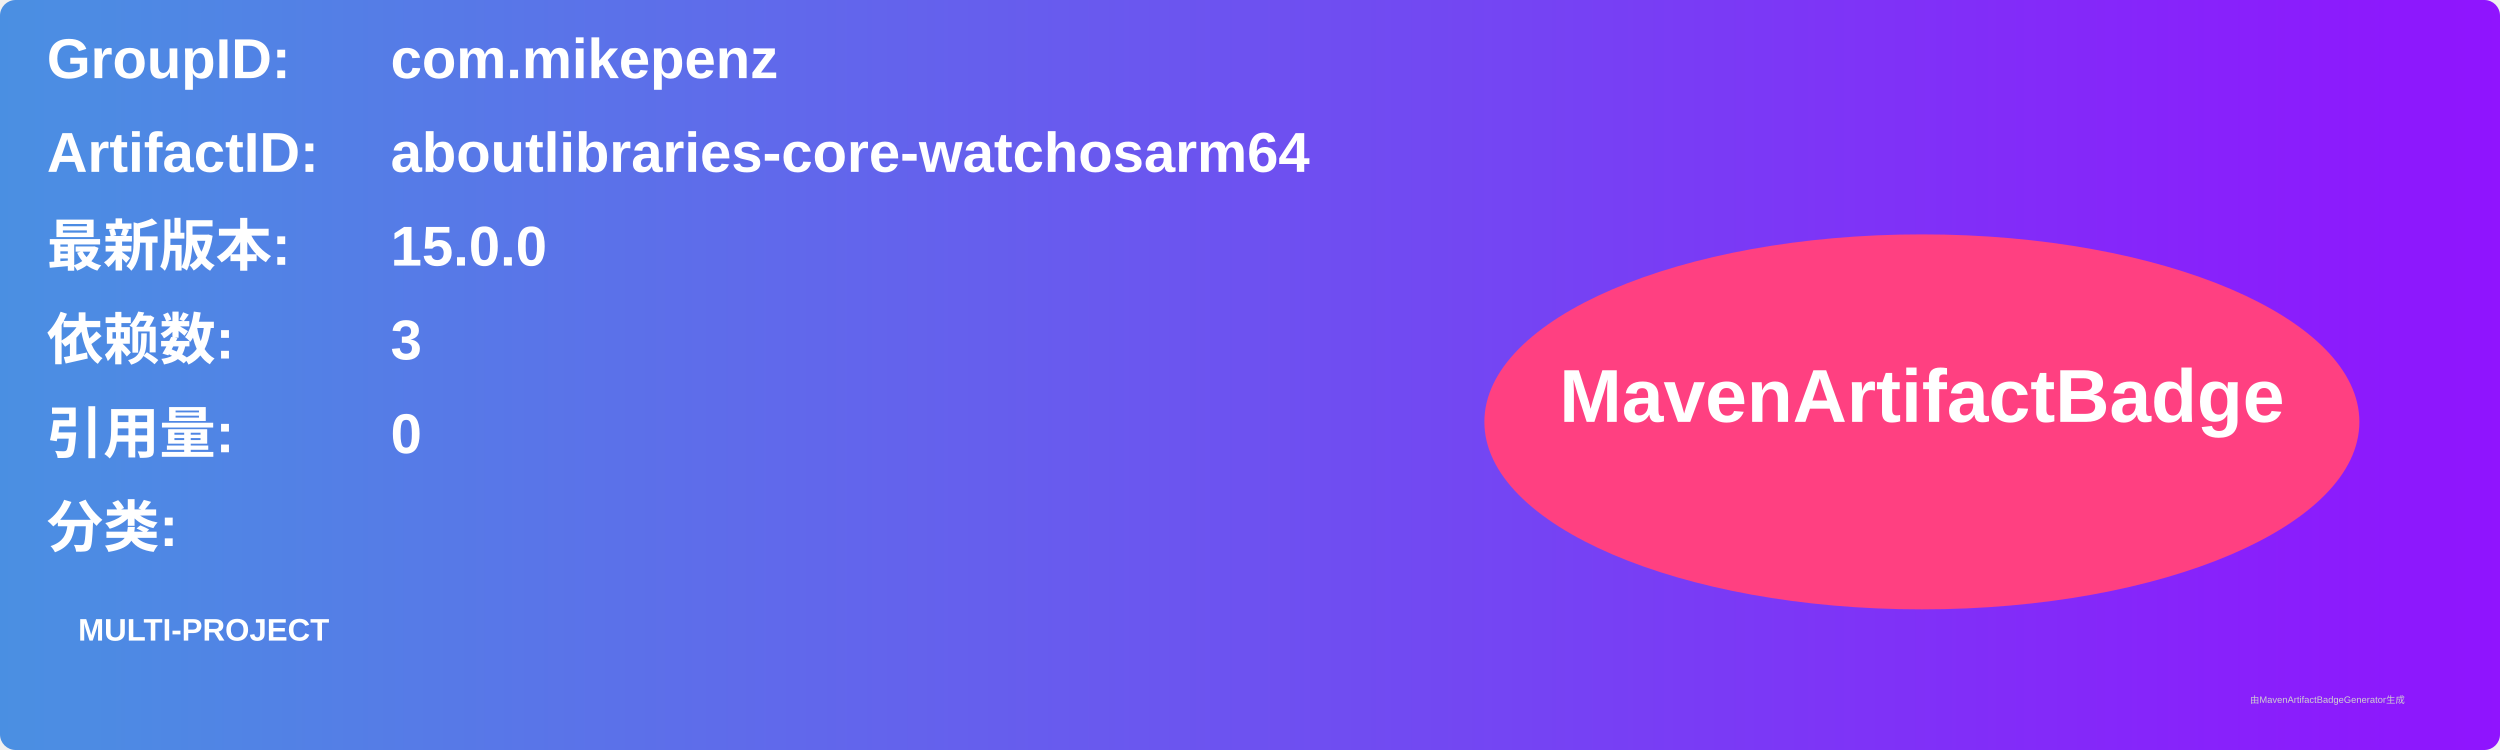
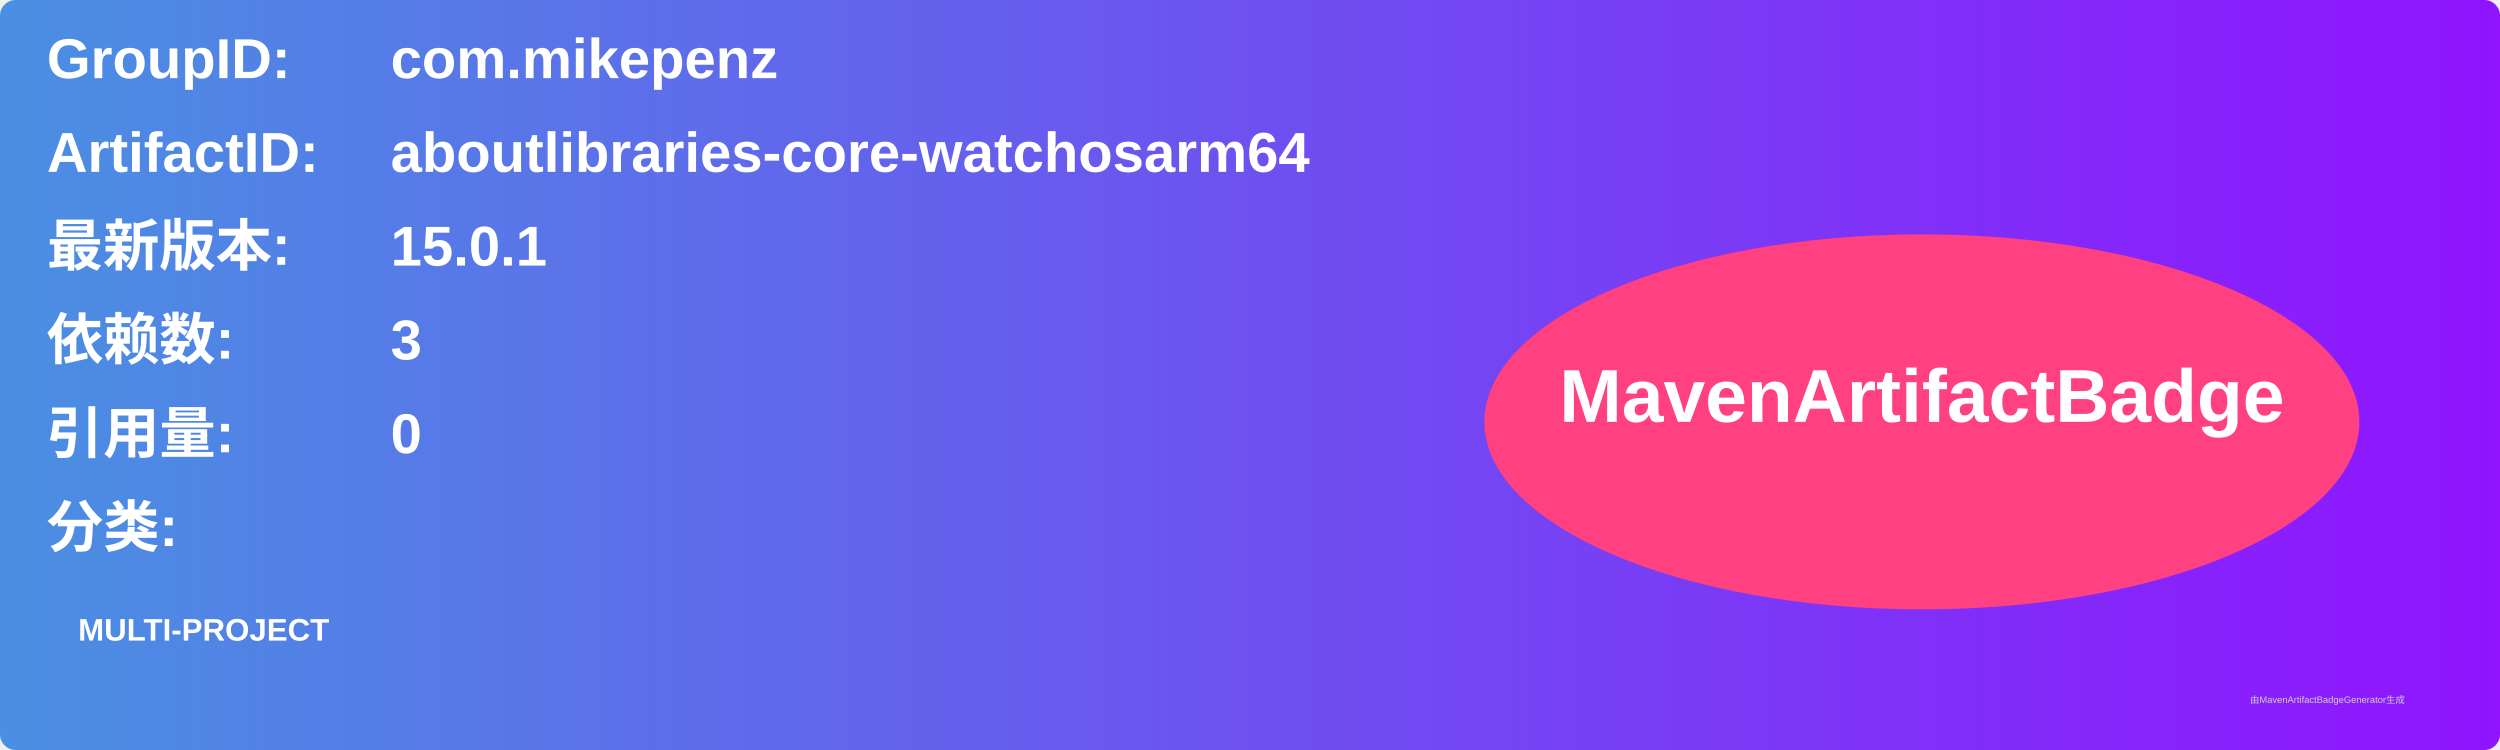
<svg xmlns="http://www.w3.org/2000/svg" width="800" height="240" viewBox="0 0 800 240">
  <linearGradient id="grad" x1="0%" y1="0%" x2="100%" y2="0%">
    <stop offset="0%" stop-color="#4a90e2" />
    <stop offset="100%" stop-color="#9013fe" />
  </linearGradient>
  <rect width="100%" height="100%" rx="5" ry="5" fill="url(#grad)" />
  <g transform="translate(15, 15)">
    <text x="0" y="10" font-family="Arial" font-size="18" fill="white" font-weight="bold" width="260">GroupID:</text>
    <text x="110" y="10" font-family="Arial" font-size="18" fill="white" font-weight="bold" width="460">com.mikepenz</text>
    <text x="0" y="40" font-family="Arial" font-size="18" fill="white" font-weight="bold" width="260">ArtifactID:</text>
    <text x="110" y="40" font-family="Arial" font-size="18" fill="white" font-weight="bold" width="460">aboutlibraries-core-watchosarm64</text>
    <text x="0" y="70" font-family="Arial" font-size="18" fill="white" font-weight="bold">最新版本:</text>
    <text x="110" y="70" font-family="Arial" font-size="18" fill="white" font-weight="bold">
-       <tspan font-weight="bold">15.0.0</tspan>
+       <tspan font-weight="bold">15.0.1</tspan>
    </text>
    <text x="0" y="100" font-family="Arial" font-size="18" fill="white" font-weight="bold">依赖数: </text>
    <text x="110" y="100" font-family="Arial" font-size="18" fill="white">
      <tspan font-weight="bold">3</tspan>
    </text>
    <text x="0" y="130" font-family="Arial" font-size="18" fill="white" font-weight="bold">引用量: </text>
    <text x="110" y="130" font-family="Arial" font-size="18" fill="white">
      <tspan font-weight="bold">0</tspan>
    </text>
    <text x="0" y="160" font-family="Arial" font-size="18" fill="white" font-weight="bold">分类:</text>
    <text x="10" y="190" font-family="Arial" font-size="10" fill="white">
      <tspan font-weight="bold">MULTI-PROJECT</tspan>
    </text>
    <ellipse cx="600" cy="120" rx="140" ry="60" fill="#ff4081" />
    <text x="600" y="120" text-anchor="middle" font-family="Arial" font-size="24" fill="white" font-weight="bold">MavenArtifactBadge</text>
  </g>
  <text x="720" y="225" font-family="Arial" font-size="3" fill="#d0d0d0">由MavenArtifactBadgeGenerator生成</text>
</svg>
